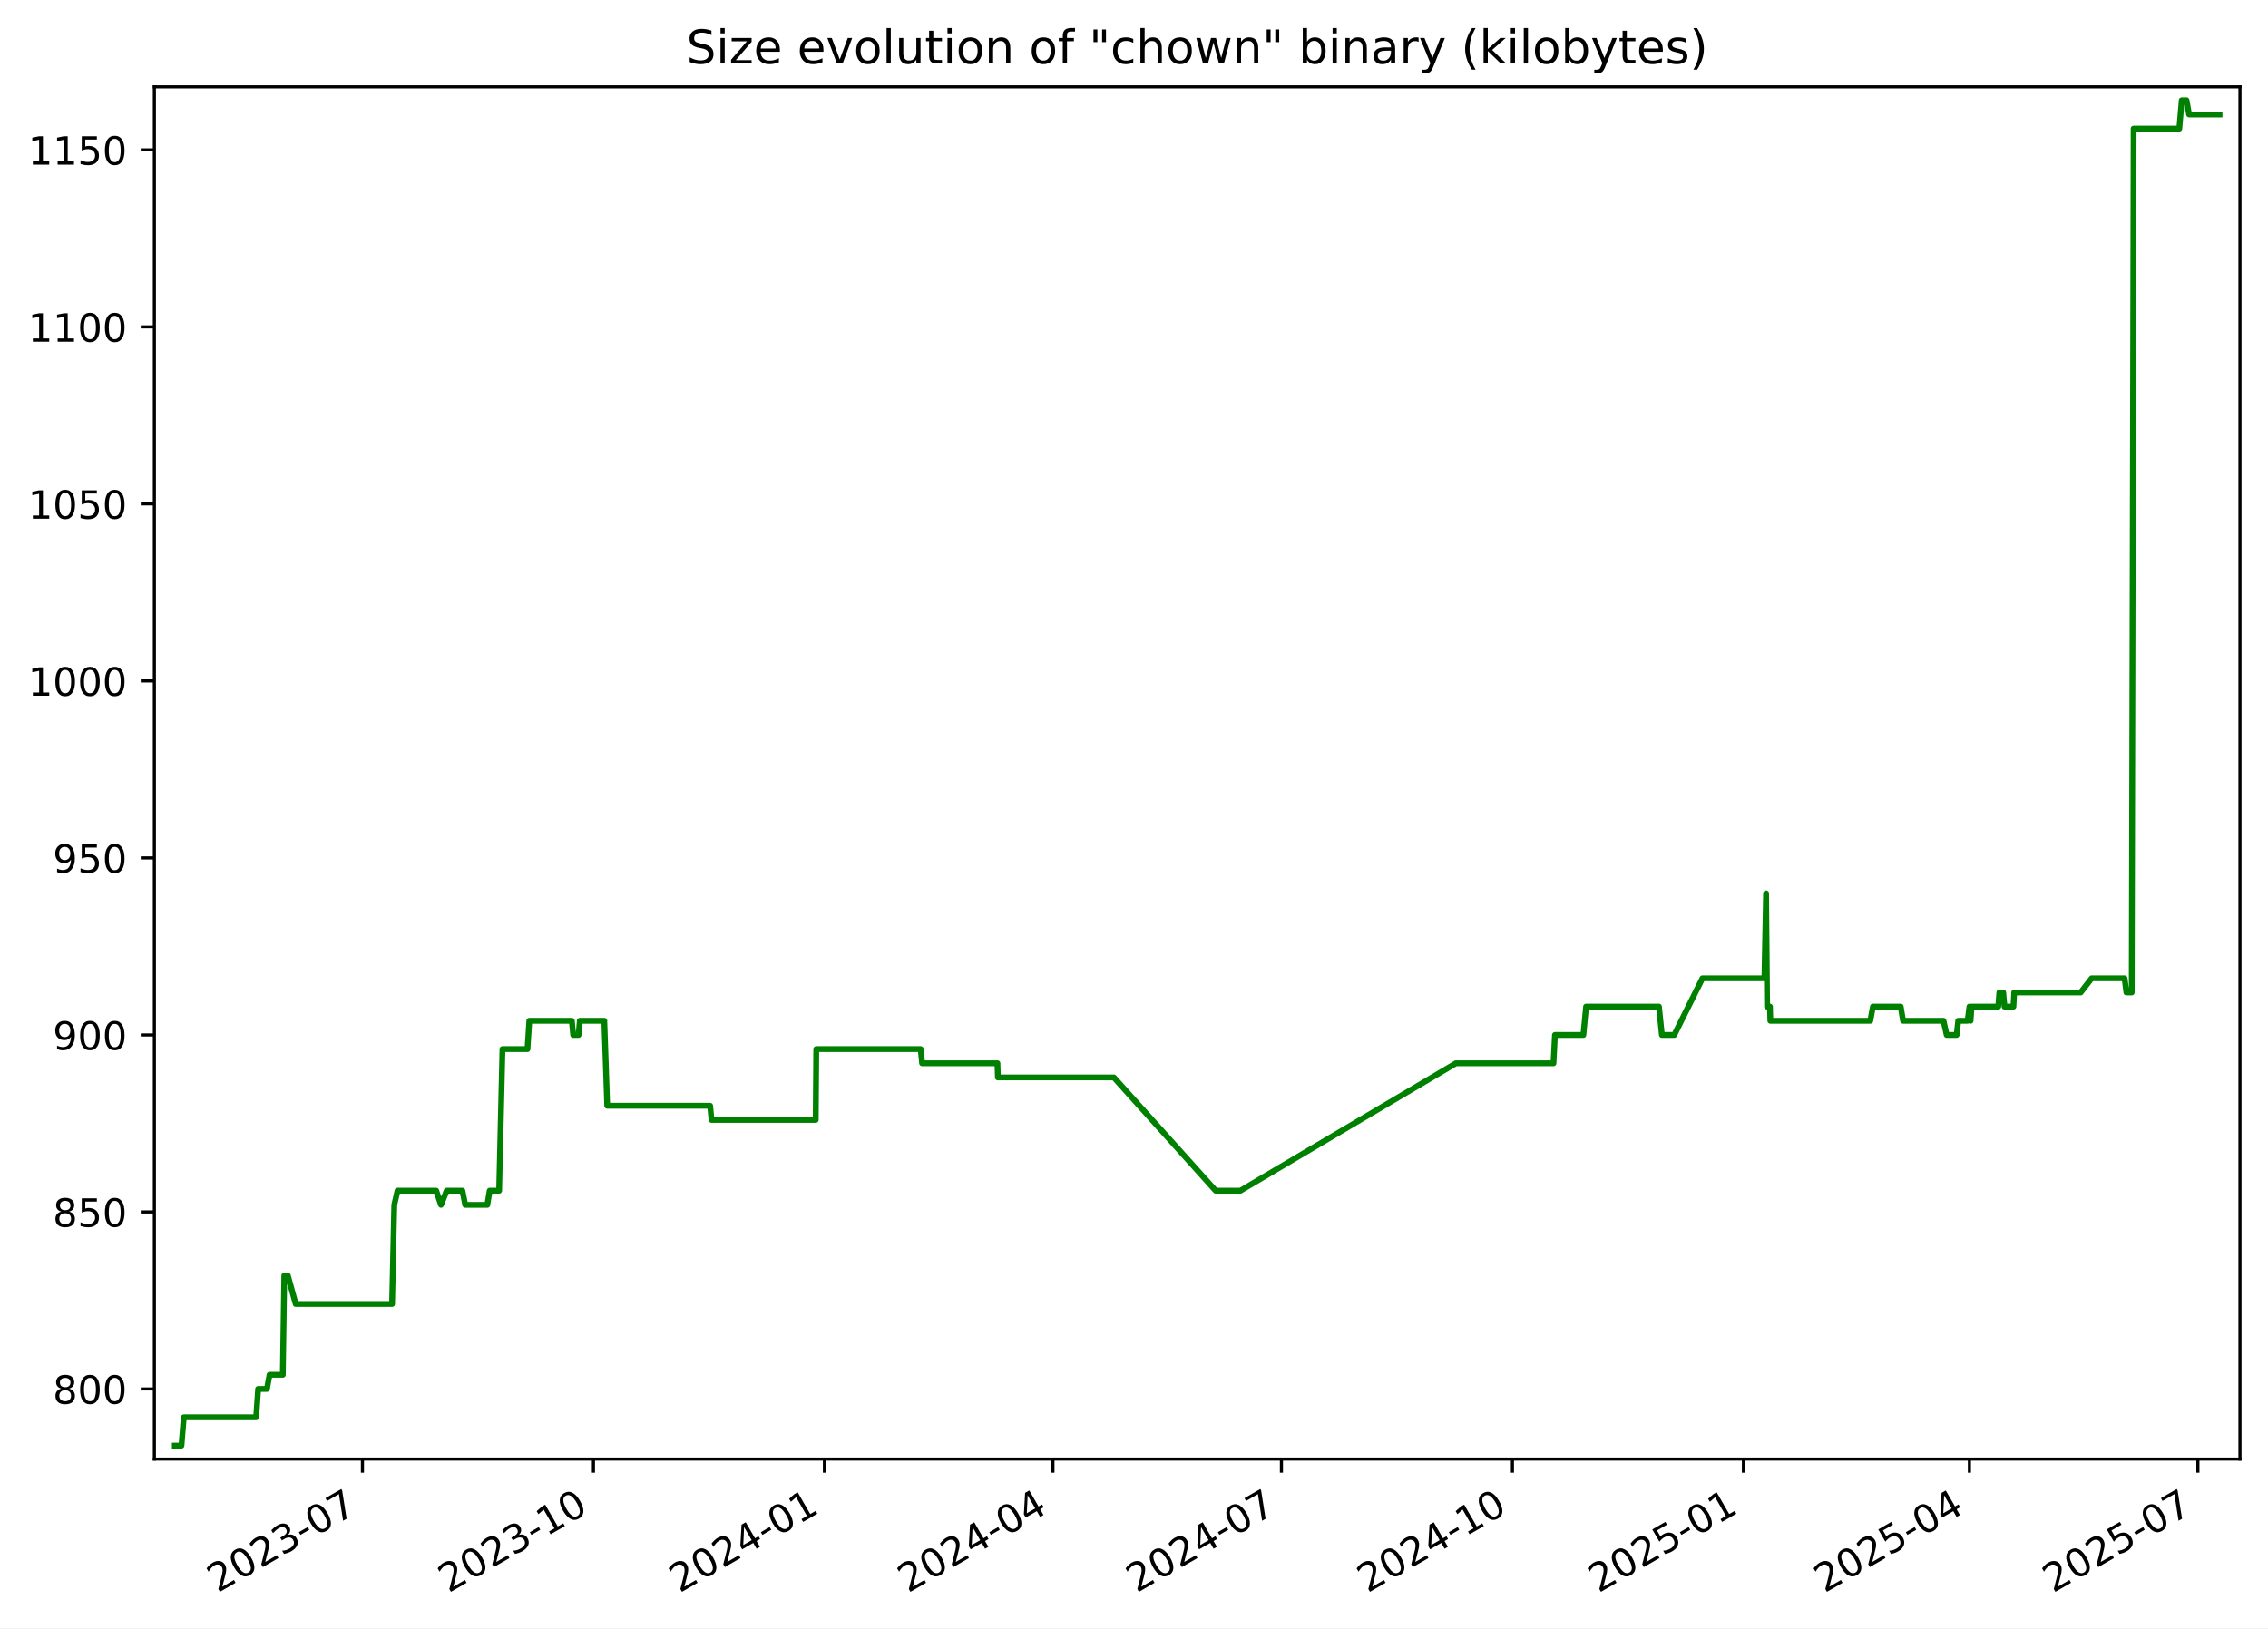
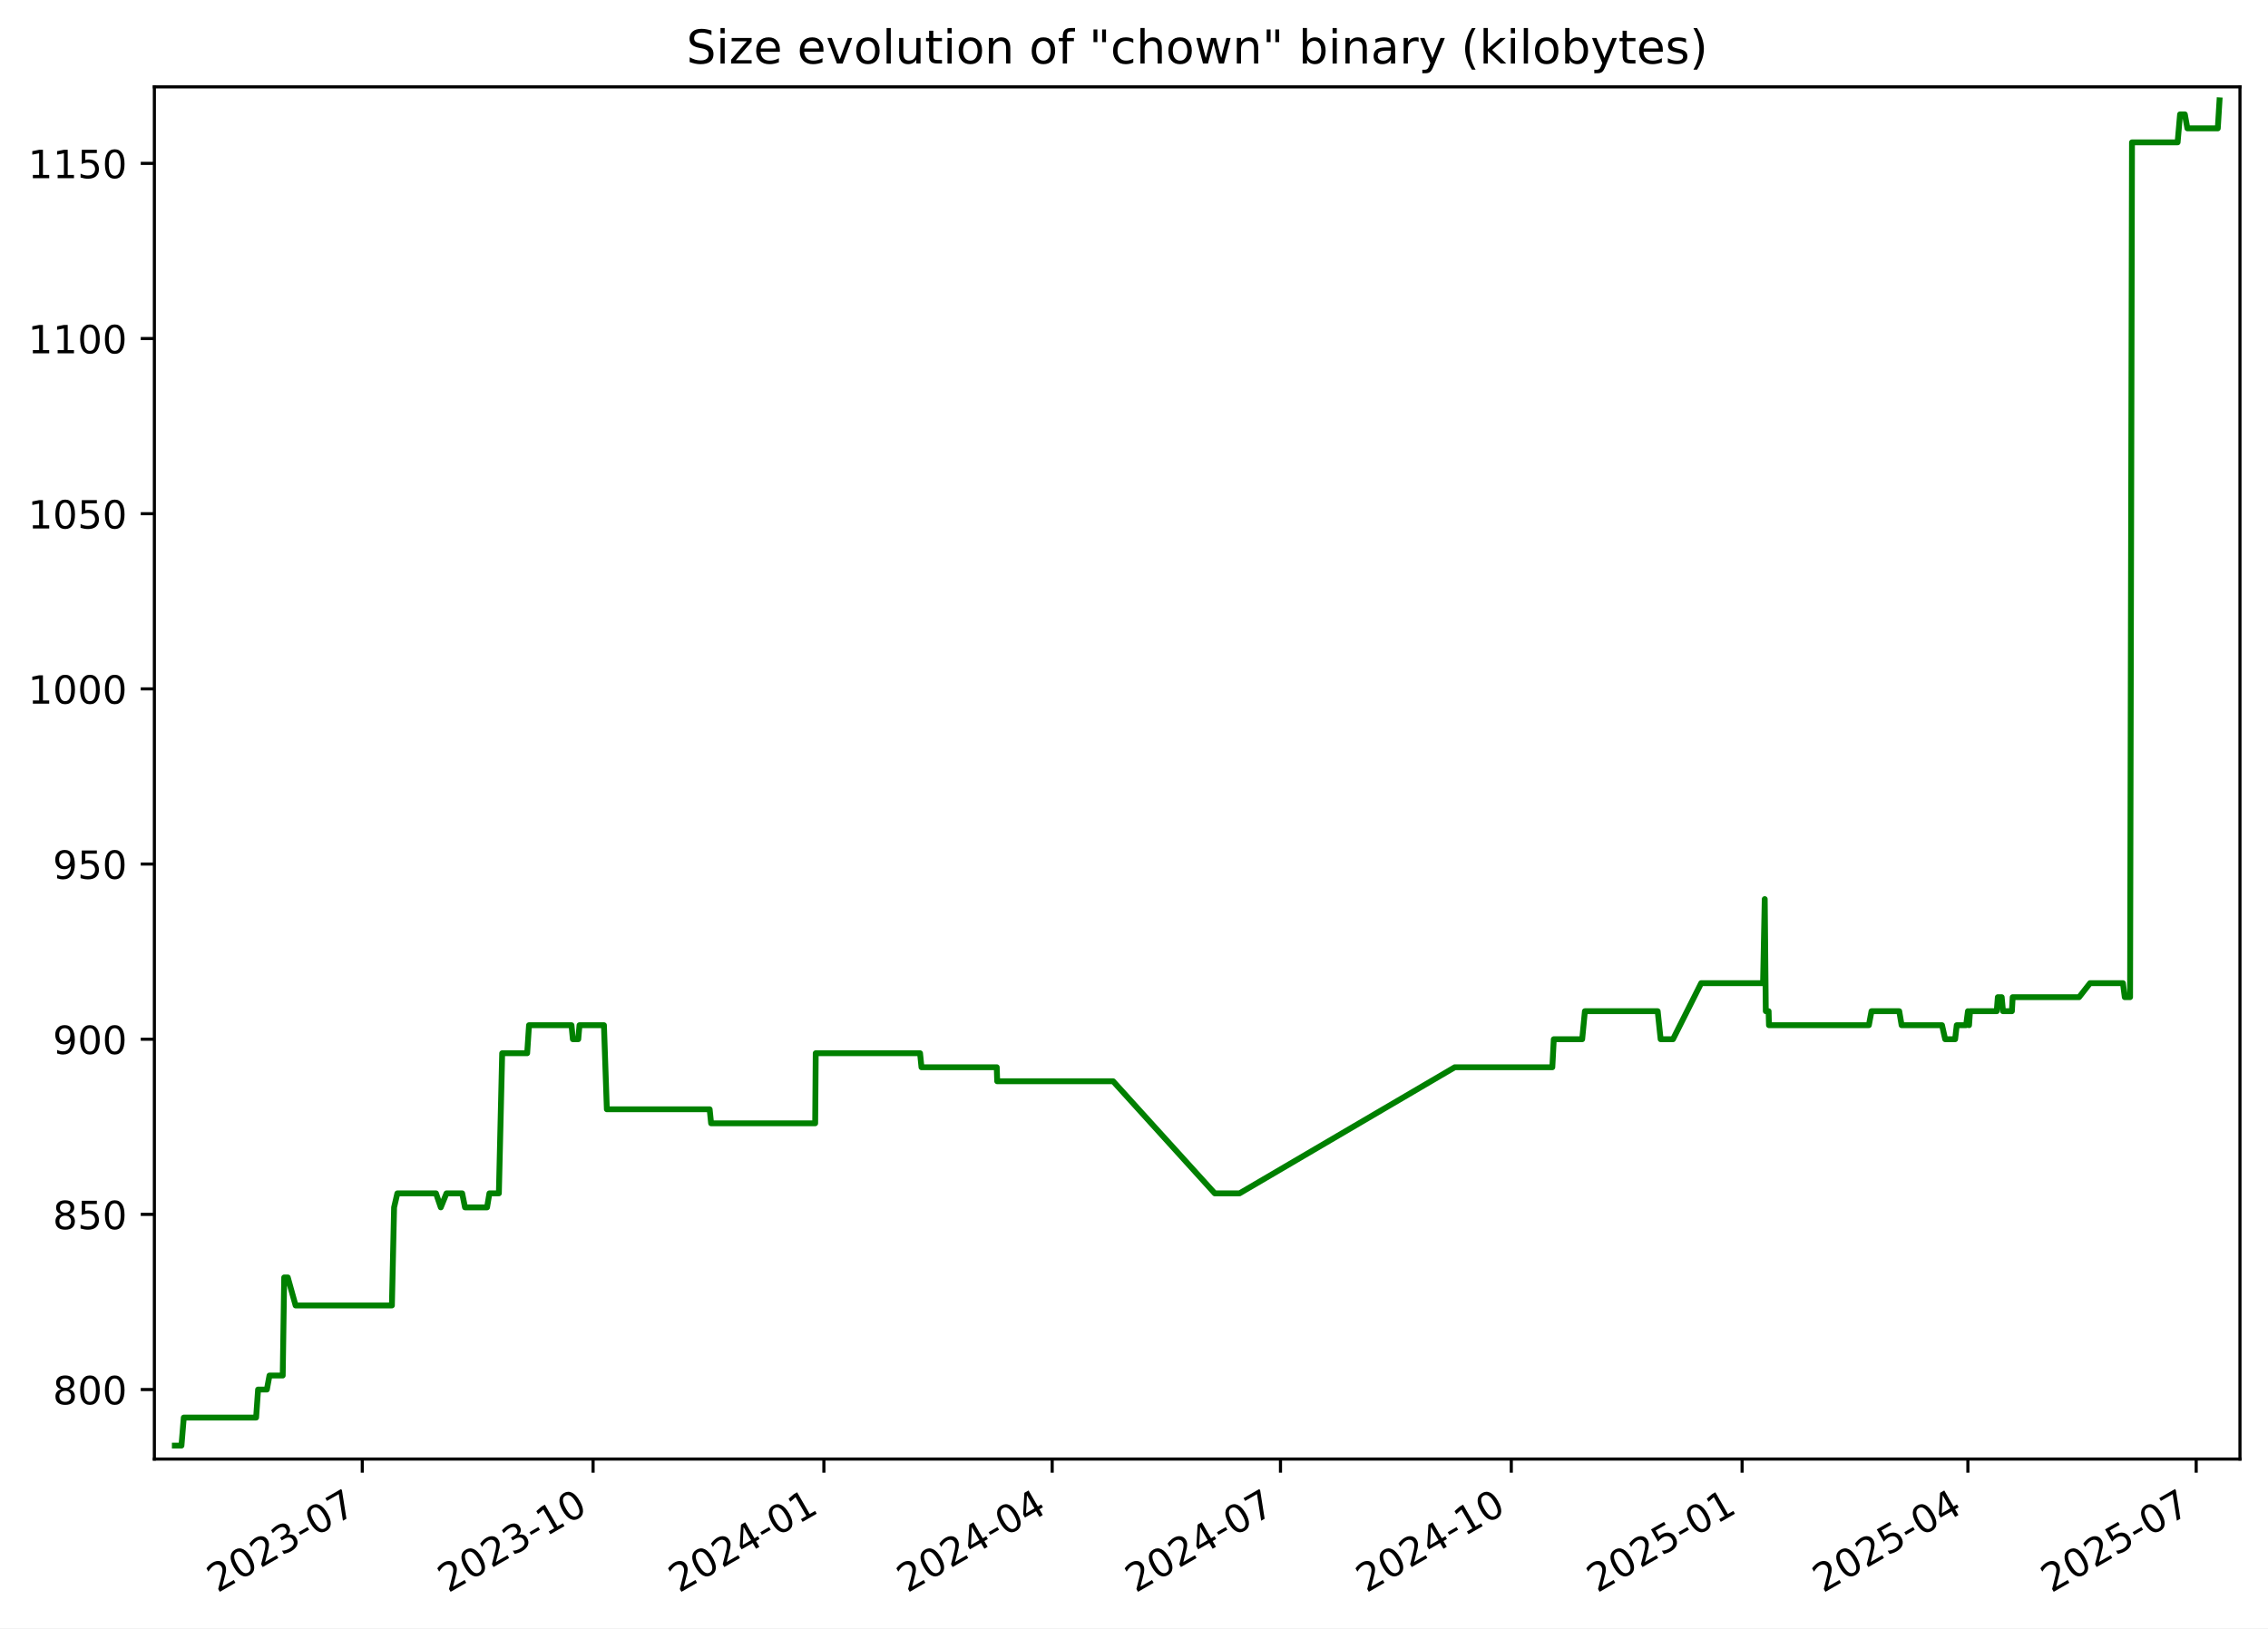
<svg xmlns="http://www.w3.org/2000/svg" xmlns:xlink="http://www.w3.org/1999/xlink" width="582.53pt" height="418.303pt" viewBox="0 0 582.53 418.303" version="1.1">
  <defs>
    <style type="text/css">*{stroke-linejoin: round; stroke-linecap: butt}</style>
  </defs>
  <g id="figure_1">
    <g id="patch_1">
      <path d="M -0 418.303  L 582.53 418.303  L 582.53 0  L -0 0  z " style="fill: #ffffff" />
    </g>
    <g id="axes_1">
      <g id="patch_2">
        <path d="M 39.65 374.83  L 575.33 374.83  L 575.33 22.318  L 39.65 22.318  z " style="fill: #ffffff" />
      </g>
      <g id="matplotlib.axis_1">
        <g id="xtick_1">
          <g id="line2d_1">
            <defs>
-               <path id="mbc06b4e074" d="M 0 0  L 0 3.5  " style="stroke: #000000; stroke-width: 0.8" />
+               <path id="m0605fd14b8" d="M 0 0  L 0 3.5  " style="stroke: #000000; stroke-width: 0.8" />
            </defs>
            <g>
-               <use xlink:href="#mbc06b4e074" x="93.09" y="374.83" style="stroke: #000000; stroke-width: 0.8" />
+               <use xlink:href="#m0605fd14b8" x="93.05" y="374.83" style="stroke: #000000; stroke-width: 0.8" />
            </g>
          </g>
          <g id="text_1">
-             <g transform="translate(55.86548 409.302) rotate(-30) scale(0.1 -0.1)">
+             <g transform="translate(55.82483 409.302) rotate(-30) scale(0.1 -0.1)">
              <defs>
                <path id="DejaVuSans-32" d="M 1228 531  L 3431 531  L 3431 0  L 469 0  L 469 531  Q 828 903 1448 1529  Q 2069 2156 2228 2338  Q 2531 2678 2651 2914  Q 2772 3150 2772 3378  Q 2772 3750 2511 3984  Q 2250 4219 1831 4219  Q 1534 4219 1204 4116  Q 875 4013 500 3803  L 500 4441  Q 881 4594 1212 4672  Q 1544 4750 1819 4750  Q 2544 4750 2975 4387  Q 3406 4025 3406 3419  Q 3406 3131 3298 2873  Q 3191 2616 2906 2266  Q 2828 2175 2409 1742  Q 1991 1309 1228 531  z " transform="scale(0.015625)" />
                <path id="DejaVuSans-30" d="M 2034 4250  Q 1547 4250 1301 3770  Q 1056 3291 1056 2328  Q 1056 1369 1301 889  Q 1547 409 2034 409  Q 2525 409 2770 889  Q 3016 1369 3016 2328  Q 3016 3291 2770 3770  Q 2525 4250 2034 4250  z M 2034 4750  Q 2819 4750 3233 4129  Q 3647 3509 3647 2328  Q 3647 1150 3233 529  Q 2819 -91 2034 -91  Q 1250 -91 836 529  Q 422 1150 422 2328  Q 422 3509 836 4129  Q 1250 4750 2034 4750  z " transform="scale(0.015625)" />
                <path id="DejaVuSans-33" d="M 2597 2516  Q 3050 2419 3304 2112  Q 3559 1806 3559 1356  Q 3559 666 3084 287  Q 2609 -91 1734 -91  Q 1441 -91 1130 -33  Q 819 25 488 141  L 488 750  Q 750 597 1062 519  Q 1375 441 1716 441  Q 2309 441 2620 675  Q 2931 909 2931 1356  Q 2931 1769 2642 2001  Q 2353 2234 1838 2234  L 1294 2234  L 1294 2753  L 1863 2753  Q 2328 2753 2575 2939  Q 2822 3125 2822 3475  Q 2822 3834 2567 4026  Q 2313 4219 1838 4219  Q 1578 4219 1281 4162  Q 984 4106 628 3988  L 628 4550  Q 988 4650 1302 4700  Q 1616 4750 1894 4750  Q 2613 4750 3031 4423  Q 3450 4097 3450 3541  Q 3450 3153 3228 2886  Q 3006 2619 2597 2516  z " transform="scale(0.015625)" />
                <path id="DejaVuSans-2d" d="M 313 2009  L 1997 2009  L 1997 1497  L 313 1497  L 313 2009  z " transform="scale(0.015625)" />
                <path id="DejaVuSans-37" d="M 525 4666  L 3525 4666  L 3525 4397  L 1831 0  L 1172 0  L 2766 4134  L 525 4134  L 525 4666  z " transform="scale(0.015625)" />
              </defs>
              <use xlink:href="#DejaVuSans-32" />
              <use xlink:href="#DejaVuSans-30" x="63.623" />
              <use xlink:href="#DejaVuSans-32" x="127.246" />
              <use xlink:href="#DejaVuSans-33" x="190.869" />
              <use xlink:href="#DejaVuSans-2d" x="254.492" />
              <use xlink:href="#DejaVuSans-30" x="290.576" />
              <use xlink:href="#DejaVuSans-37" x="354.199" />
            </g>
          </g>
        </g>
        <g id="xtick_2">
          <g id="line2d_2">
            <g>
-               <use xlink:href="#mbc06b4e074" x="152.423" y="374.83" style="stroke: #000000; stroke-width: 0.8" />
+               <use xlink:href="#m0605fd14b8" x="152.332" y="374.83" style="stroke: #000000; stroke-width: 0.8" />
            </g>
          </g>
          <g id="text_2">
-             <g transform="translate(115.1978 409.302) rotate(-30) scale(0.1 -0.1)">
+             <g transform="translate(115.1071 409.302) rotate(-30) scale(0.1 -0.1)">
              <defs>
                <path id="DejaVuSans-31" d="M 794 531  L 1825 531  L 1825 4091  L 703 3866  L 703 4441  L 1819 4666  L 2450 4666  L 2450 531  L 3481 531  L 3481 0  L 794 0  L 794 531  z " transform="scale(0.015625)" />
              </defs>
              <use xlink:href="#DejaVuSans-32" />
              <use xlink:href="#DejaVuSans-30" x="63.623" />
              <use xlink:href="#DejaVuSans-32" x="127.246" />
              <use xlink:href="#DejaVuSans-33" x="190.869" />
              <use xlink:href="#DejaVuSans-2d" x="254.492" />
              <use xlink:href="#DejaVuSans-31" x="290.576" />
              <use xlink:href="#DejaVuSans-30" x="354.199" />
            </g>
          </g>
        </g>
        <g id="xtick_3">
          <g id="line2d_3">
            <g>
-               <use xlink:href="#mbc06b4e074" x="211.755" y="374.83" style="stroke: #000000; stroke-width: 0.8" />
+               <use xlink:href="#m0605fd14b8" x="211.614" y="374.83" style="stroke: #000000; stroke-width: 0.8" />
            </g>
          </g>
          <g id="text_3">
-             <g transform="translate(174.5301 409.302) rotate(-30) scale(0.1 -0.1)">
+             <g transform="translate(174.3894 409.302) rotate(-30) scale(0.1 -0.1)">
              <defs>
                <path id="DejaVuSans-34" d="M 2419 4116  L 825 1625  L 2419 1625  L 2419 4116  z M 2253 4666  L 3047 4666  L 3047 1625  L 3713 1625  L 3713 1100  L 3047 1100  L 3047 0  L 2419 0  L 2419 1100  L 313 1100  L 313 1709  L 2253 4666  z " transform="scale(0.015625)" />
              </defs>
              <use xlink:href="#DejaVuSans-32" />
              <use xlink:href="#DejaVuSans-30" x="63.623" />
              <use xlink:href="#DejaVuSans-32" x="127.246" />
              <use xlink:href="#DejaVuSans-34" x="190.869" />
              <use xlink:href="#DejaVuSans-2d" x="254.492" />
              <use xlink:href="#DejaVuSans-30" x="290.576" />
              <use xlink:href="#DejaVuSans-31" x="354.199" />
            </g>
          </g>
        </g>
        <g id="xtick_4">
          <g id="line2d_4">
            <g>
-               <use xlink:href="#mbc06b4e074" x="270.442" y="374.83" style="stroke: #000000; stroke-width: 0.8" />
+               <use xlink:href="#m0605fd14b8" x="270.252" y="374.83" style="stroke: #000000; stroke-width: 0.8" />
            </g>
          </g>
          <g id="text_4">
-             <g transform="translate(233.2175 409.302) rotate(-30) scale(0.1 -0.1)">
+             <g transform="translate(233.0273 409.302) rotate(-30) scale(0.1 -0.1)">
              <use xlink:href="#DejaVuSans-32" />
              <use xlink:href="#DejaVuSans-30" x="63.623" />
              <use xlink:href="#DejaVuSans-32" x="127.246" />
              <use xlink:href="#DejaVuSans-34" x="190.869" />
              <use xlink:href="#DejaVuSans-2d" x="254.492" />
              <use xlink:href="#DejaVuSans-30" x="290.576" />
              <use xlink:href="#DejaVuSans-34" x="354.199" />
            </g>
          </g>
        </g>
        <g id="xtick_5">
          <g id="line2d_5">
            <g>
-               <use xlink:href="#mbc06b4e074" x="329.13" y="374.83" style="stroke: #000000; stroke-width: 0.8" />
+               <use xlink:href="#m0605fd14b8" x="328.89" y="374.83" style="stroke: #000000; stroke-width: 0.8" />
            </g>
          </g>
          <g id="text_5">
-             <g transform="translate(291.9049 409.302) rotate(-30) scale(0.1 -0.1)">
+             <g transform="translate(291.6652 409.302) rotate(-30) scale(0.1 -0.1)">
              <use xlink:href="#DejaVuSans-32" />
              <use xlink:href="#DejaVuSans-30" x="63.623" />
              <use xlink:href="#DejaVuSans-32" x="127.246" />
              <use xlink:href="#DejaVuSans-34" x="190.869" />
              <use xlink:href="#DejaVuSans-2d" x="254.492" />
              <use xlink:href="#DejaVuSans-30" x="290.576" />
              <use xlink:href="#DejaVuSans-37" x="354.199" />
            </g>
          </g>
        </g>
        <g id="xtick_6">
          <g id="line2d_6">
            <g>
-               <use xlink:href="#mbc06b4e074" x="388.462" y="374.83" style="stroke: #000000; stroke-width: 0.8" />
+               <use xlink:href="#m0605fd14b8" x="388.172" y="374.83" style="stroke: #000000; stroke-width: 0.8" />
            </g>
          </g>
          <g id="text_6">
-             <g transform="translate(351.2372 409.302) rotate(-30) scale(0.1 -0.1)">
+             <g transform="translate(350.9475 409.302) rotate(-30) scale(0.1 -0.1)">
              <use xlink:href="#DejaVuSans-32" />
              <use xlink:href="#DejaVuSans-30" x="63.623" />
              <use xlink:href="#DejaVuSans-32" x="127.246" />
              <use xlink:href="#DejaVuSans-34" x="190.869" />
              <use xlink:href="#DejaVuSans-2d" x="254.492" />
              <use xlink:href="#DejaVuSans-31" x="290.576" />
              <use xlink:href="#DejaVuSans-30" x="354.199" />
            </g>
          </g>
        </g>
        <g id="xtick_7">
          <g id="line2d_7">
            <g>
-               <use xlink:href="#mbc06b4e074" x="447.794" y="374.83" style="stroke: #000000; stroke-width: 0.8" />
+               <use xlink:href="#m0605fd14b8" x="447.455" y="374.83" style="stroke: #000000; stroke-width: 0.8" />
            </g>
          </g>
          <g id="text_7">
-             <g transform="translate(410.5696 409.302) rotate(-30) scale(0.1 -0.1)">
+             <g transform="translate(410.2297 409.302) rotate(-30) scale(0.1 -0.1)">
              <defs>
                <path id="DejaVuSans-35" d="M 691 4666  L 3169 4666  L 3169 4134  L 1269 4134  L 1269 2991  Q 1406 3038 1543 3061  Q 1681 3084 1819 3084  Q 2600 3084 3056 2656  Q 3513 2228 3513 1497  Q 3513 744 3044 326  Q 2575 -91 1722 -91  Q 1428 -91 1123 -41  Q 819 9 494 109  L 494 744  Q 775 591 1075 516  Q 1375 441 1709 441  Q 2250 441 2565 725  Q 2881 1009 2881 1497  Q 2881 1984 2565 2268  Q 2250 2553 1709 2553  Q 1456 2553 1204 2497  Q 953 2441 691 2322  L 691 4666  z " transform="scale(0.015625)" />
              </defs>
              <use xlink:href="#DejaVuSans-32" />
              <use xlink:href="#DejaVuSans-30" x="63.623" />
              <use xlink:href="#DejaVuSans-32" x="127.246" />
              <use xlink:href="#DejaVuSans-35" x="190.869" />
              <use xlink:href="#DejaVuSans-2d" x="254.492" />
              <use xlink:href="#DejaVuSans-30" x="290.576" />
              <use xlink:href="#DejaVuSans-31" x="354.199" />
            </g>
          </g>
        </g>
        <g id="xtick_8">
          <g id="line2d_8">
            <g>
-               <use xlink:href="#mbc06b4e074" x="505.837" y="374.83" style="stroke: #000000; stroke-width: 0.8" />
+               <use xlink:href="#m0605fd14b8" x="505.448" y="374.83" style="stroke: #000000; stroke-width: 0.8" />
            </g>
          </g>
          <g id="text_8">
-             <g transform="translate(468.612 409.302) rotate(-30) scale(0.1 -0.1)">
+             <g transform="translate(468.2233 409.302) rotate(-30) scale(0.1 -0.1)">
              <use xlink:href="#DejaVuSans-32" />
              <use xlink:href="#DejaVuSans-30" x="63.623" />
              <use xlink:href="#DejaVuSans-32" x="127.246" />
              <use xlink:href="#DejaVuSans-35" x="190.869" />
              <use xlink:href="#DejaVuSans-2d" x="254.492" />
              <use xlink:href="#DejaVuSans-30" x="290.576" />
              <use xlink:href="#DejaVuSans-34" x="354.199" />
            </g>
          </g>
        </g>
        <g id="xtick_9">
          <g id="line2d_9">
            <g>
-               <use xlink:href="#mbc06b4e074" x="564.524" y="374.83" style="stroke: #000000; stroke-width: 0.8" />
+               <use xlink:href="#m0605fd14b8" x="564.086" y="374.83" style="stroke: #000000; stroke-width: 0.8" />
            </g>
          </g>
          <g id="text_9">
-             <g transform="translate(527.2994 409.302) rotate(-30) scale(0.1 -0.1)">
+             <g transform="translate(526.8612 409.302) rotate(-30) scale(0.1 -0.1)">
              <use xlink:href="#DejaVuSans-32" />
              <use xlink:href="#DejaVuSans-30" x="63.623" />
              <use xlink:href="#DejaVuSans-32" x="127.246" />
              <use xlink:href="#DejaVuSans-35" x="190.869" />
              <use xlink:href="#DejaVuSans-2d" x="254.492" />
              <use xlink:href="#DejaVuSans-30" x="290.576" />
              <use xlink:href="#DejaVuSans-37" x="354.199" />
            </g>
          </g>
        </g>
      </g>
      <g id="matplotlib.axis_2">
        <g id="ytick_1">
          <g id="line2d_10">
            <defs>
-               <path id="m61ec0a1785" d="M 0 0  L -3.5 0  " style="stroke: #000000; stroke-width: 0.8" />
+               <path id="mc5e5418022" d="M 0 0  L -3.5 0  " style="stroke: #000000; stroke-width: 0.8" />
            </defs>
            <g>
-               <use xlink:href="#m61ec0a1785" x="39.65" y="356.823" style="stroke: #000000; stroke-width: 0.8" />
+               <use xlink:href="#mc5e5418022" x="39.65" y="356.974" style="stroke: #000000; stroke-width: 0.8" />
            </g>
          </g>
          <g id="text_10">
-             <g transform="translate(13.5625 360.6218) scale(0.1 -0.1)">
+             <g transform="translate(13.5625 360.7733) scale(0.1 -0.1)">
              <defs>
                <path id="DejaVuSans-38" d="M 2034 2216  Q 1584 2216 1326 1975  Q 1069 1734 1069 1313  Q 1069 891 1326 650  Q 1584 409 2034 409  Q 2484 409 2743 651  Q 3003 894 3003 1313  Q 3003 1734 2745 1975  Q 2488 2216 2034 2216  z M 1403 2484  Q 997 2584 770 2862  Q 544 3141 544 3541  Q 544 4100 942 4425  Q 1341 4750 2034 4750  Q 2731 4750 3128 4425  Q 3525 4100 3525 3541  Q 3525 3141 3298 2862  Q 3072 2584 2669 2484  Q 3125 2378 3379 2068  Q 3634 1759 3634 1313  Q 3634 634 3220 271  Q 2806 -91 2034 -91  Q 1263 -91 848 271  Q 434 634 434 1313  Q 434 1759 690 2068  Q 947 2378 1403 2484  z M 1172 3481  Q 1172 3119 1398 2916  Q 1625 2713 2034 2713  Q 2441 2713 2670 2916  Q 2900 3119 2900 3481  Q 2900 3844 2670 4047  Q 2441 4250 2034 4250  Q 1625 4250 1398 4047  Q 1172 3844 1172 3481  z " transform="scale(0.015625)" />
              </defs>
              <use xlink:href="#DejaVuSans-38" />
              <use xlink:href="#DejaVuSans-30" x="63.623" />
              <use xlink:href="#DejaVuSans-30" x="127.246" />
            </g>
          </g>
        </g>
        <g id="ytick_2">
          <g id="line2d_11">
            <g>
-               <use xlink:href="#m61ec0a1785" x="39.65" y="311.349" style="stroke: #000000; stroke-width: 0.8" />
+               <use xlink:href="#mc5e5418022" x="39.65" y="311.974" style="stroke: #000000; stroke-width: 0.8" />
            </g>
          </g>
          <g id="text_11">
-             <g transform="translate(13.5625 315.1481) scale(0.1 -0.1)">
+             <g transform="translate(13.5625 315.7733) scale(0.1 -0.1)">
              <use xlink:href="#DejaVuSans-38" />
              <use xlink:href="#DejaVuSans-35" x="63.623" />
              <use xlink:href="#DejaVuSans-30" x="127.246" />
            </g>
          </g>
        </g>
        <g id="ytick_3">
          <g id="line2d_12">
            <g>
-               <use xlink:href="#m61ec0a1785" x="39.65" y="265.875" style="stroke: #000000; stroke-width: 0.8" />
+               <use xlink:href="#mc5e5418022" x="39.65" y="266.974" style="stroke: #000000; stroke-width: 0.8" />
            </g>
          </g>
          <g id="text_12">
-             <g transform="translate(13.5625 269.6744) scale(0.1 -0.1)">
+             <g transform="translate(13.5625 270.7733) scale(0.1 -0.1)">
              <defs>
                <path id="DejaVuSans-39" d="M 703 97  L 703 672  Q 941 559 1184 500  Q 1428 441 1663 441  Q 2288 441 2617 861  Q 2947 1281 2994 2138  Q 2813 1869 2534 1725  Q 2256 1581 1919 1581  Q 1219 1581 811 2004  Q 403 2428 403 3163  Q 403 3881 828 4315  Q 1253 4750 1959 4750  Q 2769 4750 3195 4129  Q 3622 3509 3622 2328  Q 3622 1225 3098 567  Q 2575 -91 1691 -91  Q 1453 -91 1209 -44  Q 966 3 703 97  z M 1959 2075  Q 2384 2075 2632 2365  Q 2881 2656 2881 3163  Q 2881 3666 2632 3958  Q 2384 4250 1959 4250  Q 1534 4250 1286 3958  Q 1038 3666 1038 3163  Q 1038 2656 1286 2365  Q 1534 2075 1959 2075  z " transform="scale(0.015625)" />
              </defs>
              <use xlink:href="#DejaVuSans-39" />
              <use xlink:href="#DejaVuSans-30" x="63.623" />
              <use xlink:href="#DejaVuSans-30" x="127.246" />
            </g>
          </g>
        </g>
        <g id="ytick_4">
          <g id="line2d_13">
            <g>
-               <use xlink:href="#m61ec0a1785" x="39.65" y="220.401" style="stroke: #000000; stroke-width: 0.8" />
+               <use xlink:href="#mc5e5418022" x="39.65" y="221.974" style="stroke: #000000; stroke-width: 0.8" />
            </g>
          </g>
          <g id="text_13">
-             <g transform="translate(13.5625 224.2007) scale(0.1 -0.1)">
+             <g transform="translate(13.5625 225.7733) scale(0.1 -0.1)">
              <use xlink:href="#DejaVuSans-39" />
              <use xlink:href="#DejaVuSans-35" x="63.623" />
              <use xlink:href="#DejaVuSans-30" x="127.246" />
            </g>
          </g>
        </g>
        <g id="ytick_5">
          <g id="line2d_14">
            <g>
-               <use xlink:href="#m61ec0a1785" x="39.65" y="174.928" style="stroke: #000000; stroke-width: 0.8" />
+               <use xlink:href="#mc5e5418022" x="39.65" y="176.974" style="stroke: #000000; stroke-width: 0.8" />
            </g>
          </g>
          <g id="text_14">
-             <g transform="translate(7.2 178.727) scale(0.1 -0.1)">
+             <g transform="translate(7.2 180.7733) scale(0.1 -0.1)">
              <use xlink:href="#DejaVuSans-31" />
              <use xlink:href="#DejaVuSans-30" x="63.623" />
              <use xlink:href="#DejaVuSans-30" x="127.246" />
              <use xlink:href="#DejaVuSans-30" x="190.869" />
            </g>
          </g>
        </g>
        <g id="ytick_6">
          <g id="line2d_15">
            <g>
-               <use xlink:href="#m61ec0a1785" x="39.65" y="129.454" style="stroke: #000000; stroke-width: 0.8" />
+               <use xlink:href="#mc5e5418022" x="39.65" y="131.974" style="stroke: #000000; stroke-width: 0.8" />
            </g>
          </g>
          <g id="text_15">
-             <g transform="translate(7.2 133.2533) scale(0.1 -0.1)">
+             <g transform="translate(7.2 135.7733) scale(0.1 -0.1)">
              <use xlink:href="#DejaVuSans-31" />
              <use xlink:href="#DejaVuSans-30" x="63.623" />
              <use xlink:href="#DejaVuSans-35" x="127.246" />
              <use xlink:href="#DejaVuSans-30" x="190.869" />
            </g>
          </g>
        </g>
        <g id="ytick_7">
          <g id="line2d_16">
            <g>
-               <use xlink:href="#m61ec0a1785" x="39.65" y="83.98" style="stroke: #000000; stroke-width: 0.8" />
+               <use xlink:href="#mc5e5418022" x="39.65" y="86.974" style="stroke: #000000; stroke-width: 0.8" />
            </g>
          </g>
          <g id="text_16">
-             <g transform="translate(7.2 87.77966) scale(0.1 -0.1)">
+             <g transform="translate(7.2 90.77334) scale(0.1 -0.1)">
              <use xlink:href="#DejaVuSans-31" />
              <use xlink:href="#DejaVuSans-31" x="63.623" />
              <use xlink:href="#DejaVuSans-30" x="127.246" />
              <use xlink:href="#DejaVuSans-30" x="190.869" />
            </g>
          </g>
        </g>
        <g id="ytick_8">
          <g id="line2d_17">
            <g>
-               <use xlink:href="#m61ec0a1785" x="39.65" y="38.507" style="stroke: #000000; stroke-width: 0.8" />
+               <use xlink:href="#mc5e5418022" x="39.65" y="41.974" style="stroke: #000000; stroke-width: 0.8" />
            </g>
          </g>
          <g id="text_17">
-             <g transform="translate(7.2 42.30597) scale(0.1 -0.1)">
+             <g transform="translate(7.2 45.77334) scale(0.1 -0.1)">
              <use xlink:href="#DejaVuSans-31" />
              <use xlink:href="#DejaVuSans-31" x="63.623" />
              <use xlink:href="#DejaVuSans-35" x="127.246" />
              <use xlink:href="#DejaVuSans-30" x="190.869" />
            </g>
          </g>
        </g>
      </g>
      <g id="line2d_18">
-         <path d="M 44.902 371.374  L 46.609 371.374  L 47.206 364.098  L 65.799 364.098  L 66.306 356.823  L 68.564 356.823  L 69.235 353.185  L 72.642 353.185  L 73.019 327.719  L 73.941 327.719  L 75.951 334.995  L 100.707 334.995  L 101.268 309.53  L 102.107 305.892  L 112.038 305.892  L 113.274 309.53  L 114.736 305.892  L 118.77 305.892  L 119.499 309.53  L 125.168 309.53  L 125.773 305.892  L 128.205 305.892  L 129.054 269.513  L 135.481 269.513  L 135.955 262.237  L 146.872 262.237  L 147.224 265.875  L 148.61 265.875  L 148.929 262.237  L 155.215 262.237  L 155.963 284.065  L 182.391 284.065  L 182.76 287.703  L 209.517 287.703  L 209.656 269.513  L 236.478 269.513  L 236.84 273.151  L 256.191 273.151  L 256.306 276.789  L 286.102 276.789  L 312.24 305.892  L 318.6 305.892  L 373.942 273.151  L 399.01 273.151  L 399.386 265.875  L 406.686 265.875  L 407.384 258.599  L 426.094 258.599  L 426.851 265.875  L 430.026 265.875  L 437.27 251.324  L 453.183 251.324  L 453.613 229.496  L 453.884 258.599  L 454.61 258.599  L 454.702 262.237  L 480.381 262.237  L 481.058 258.599  L 488.19 258.599  L 488.797 262.237  L 499.183 262.237  L 499.999 265.875  L 502.557 265.875  L 502.97 262.237  L 505.383 262.237  L 505.848 258.599  L 506.134 262.237  L 506.383 258.599  L 513.252 258.599  L 513.531 254.961  L 514.528 254.961  L 514.856 258.599  L 517.15 258.599  L 517.346 254.961  L 534.421 254.961  L 537.239 251.324  L 545.696 251.324  L 546.162 254.961  L 547.531 254.961  L 548.021 33.05  L 559.75 33.05  L 560.378 25.774  L 561.604 25.774  L 562.263 29.412  L 570.078 29.412  L 570.078 29.412  " clip-path="url(#p8032805477)" style="fill: none; stroke: #008000; stroke-width: 1.5; stroke-linecap: square" />
+         <path d="M 44.902 371.374  L 46.608 371.374  L 47.204 364.174  L 65.782 364.174  L 66.287 356.974  L 68.544 356.974  L 69.215 353.374  L 72.618 353.374  L 72.996 328.174  L 73.916 328.174  L 75.925 335.374  L 100.659 335.374  L 101.221 310.174  L 102.059 306.574  L 111.981 306.574  L 113.216 310.174  L 114.677 306.574  L 118.708 306.574  L 119.436 310.174  L 125.101 310.174  L 125.704 306.574  L 128.135 306.574  L 128.983 270.574  L 135.404 270.574  L 135.878 263.374  L 146.786 263.374  L 147.137 266.974  L 148.523 266.974  L 148.842 263.374  L 155.122 263.374  L 155.869 284.974  L 182.275 284.974  L 182.644 288.574  L 209.378 288.574  L 209.517 270.574  L 236.316 270.574  L 236.678 274.174  L 256.013 274.174  L 256.127 277.774  L 285.898 277.774  L 312.015 306.574  L 318.369 306.574  L 373.664 274.174  L 398.712 274.174  L 399.087 266.974  L 406.381 266.974  L 407.078 259.774  L 425.773 259.774  L 426.529 266.974  L 429.702 266.974  L 436.939 252.574  L 452.839 252.574  L 453.268 230.974  L 453.539 259.774  L 454.265 259.774  L 454.356 263.374  L 480.014 263.374  L 480.69 259.774  L 487.816 259.774  L 488.423 263.374  L 498.8 263.374  L 499.615 266.974  L 502.17 266.974  L 502.584 263.374  L 504.995 263.374  L 505.459 259.774  L 505.745 263.374  L 505.994 259.774  L 512.857 259.774  L 513.136 256.174  L 514.132 256.174  L 514.46 259.774  L 516.751 259.774  L 516.948 256.174  L 534.009 256.174  L 536.824 252.574  L 545.273 252.574  L 545.739 256.174  L 547.107 256.174  L 547.596 36.574  L 559.316 36.574  L 559.944 29.374  L 561.168 29.374  L 561.826 32.974  L 569.635 32.974  L 570.078 25.774  L 570.078 25.774  " clip-path="url(#pa0a3893059)" style="fill: none; stroke: #008000; stroke-width: 1.5; stroke-linecap: square" />
      </g>
      <g id="patch_3">
        <path d="M 39.65 374.83  L 39.65 22.318  " style="fill: none; stroke: #000000; stroke-width: 0.8; stroke-linejoin: miter; stroke-linecap: square" />
      </g>
      <g id="patch_4">
        <path d="M 575.33 374.83  L 575.33 22.318  " style="fill: none; stroke: #000000; stroke-width: 0.8; stroke-linejoin: miter; stroke-linecap: square" />
      </g>
      <g id="patch_5">
        <path d="M 39.65 374.83  L 575.33 374.83  " style="fill: none; stroke: #000000; stroke-width: 0.8; stroke-linejoin: miter; stroke-linecap: square" />
      </g>
      <g id="patch_6">
        <path d="M 39.65 22.318  L 575.33 22.318  " style="fill: none; stroke: #000000; stroke-width: 0.8; stroke-linejoin: miter; stroke-linecap: square" />
      </g>
      <g id="text_18">
        <g transform="translate(176.3122 16.31812) scale(0.12 -0.12)">
          <defs>
            <path id="DejaVuSans-53" d="M 3425 4513  L 3425 3897  Q 3066 4069 2747 4153  Q 2428 4238 2131 4238  Q 1616 4238 1336 4038  Q 1056 3838 1056 3469  Q 1056 3159 1242 3001  Q 1428 2844 1947 2747  L 2328 2669  Q 3034 2534 3370 2195  Q 3706 1856 3706 1288  Q 3706 609 3251 259  Q 2797 -91 1919 -91  Q 1588 -91 1214 -16  Q 841 59 441 206  L 441 856  Q 825 641 1194 531  Q 1563 422 1919 422  Q 2459 422 2753 634  Q 3047 847 3047 1241  Q 3047 1584 2836 1778  Q 2625 1972 2144 2069  L 1759 2144  Q 1053 2284 737 2584  Q 422 2884 422 3419  Q 422 4038 858 4394  Q 1294 4750 2059 4750  Q 2388 4750 2728 4690  Q 3069 4631 3425 4513  z " transform="scale(0.015625)" />
            <path id="DejaVuSans-69" d="M 603 3500  L 1178 3500  L 1178 0  L 603 0  L 603 3500  z M 603 4863  L 1178 4863  L 1178 4134  L 603 4134  L 603 4863  z " transform="scale(0.015625)" />
            <path id="DejaVuSans-7a" d="M 353 3500  L 3084 3500  L 3084 2975  L 922 459  L 3084 459  L 3084 0  L 275 0  L 275 525  L 2438 3041  L 353 3041  L 353 3500  z " transform="scale(0.015625)" />
            <path id="DejaVuSans-65" d="M 3597 1894  L 3597 1613  L 953 1613  Q 991 1019 1311 708  Q 1631 397 2203 397  Q 2534 397 2845 478  Q 3156 559 3463 722  L 3463 178  Q 3153 47 2828 -22  Q 2503 -91 2169 -91  Q 1331 -91 842 396  Q 353 884 353 1716  Q 353 2575 817 3079  Q 1281 3584 2069 3584  Q 2775 3584 3186 3129  Q 3597 2675 3597 1894  z M 3022 2063  Q 3016 2534 2758 2815  Q 2500 3097 2075 3097  Q 1594 3097 1305 2825  Q 1016 2553 972 2059  L 3022 2063  z " transform="scale(0.015625)" />
            <path id="DejaVuSans-20" transform="scale(0.015625)" />
            <path id="DejaVuSans-76" d="M 191 3500  L 800 3500  L 1894 563  L 2988 3500  L 3597 3500  L 2284 0  L 1503 0  L 191 3500  z " transform="scale(0.015625)" />
            <path id="DejaVuSans-6f" d="M 1959 3097  Q 1497 3097 1228 2736  Q 959 2375 959 1747  Q 959 1119 1226 758  Q 1494 397 1959 397  Q 2419 397 2687 759  Q 2956 1122 2956 1747  Q 2956 2369 2687 2733  Q 2419 3097 1959 3097  z M 1959 3584  Q 2709 3584 3137 3096  Q 3566 2609 3566 1747  Q 3566 888 3137 398  Q 2709 -91 1959 -91  Q 1206 -91 779 398  Q 353 888 353 1747  Q 353 2609 779 3096  Q 1206 3584 1959 3584  z " transform="scale(0.015625)" />
            <path id="DejaVuSans-6c" d="M 603 4863  L 1178 4863  L 1178 0  L 603 0  L 603 4863  z " transform="scale(0.015625)" />
            <path id="DejaVuSans-75" d="M 544 1381  L 544 3500  L 1119 3500  L 1119 1403  Q 1119 906 1312 657  Q 1506 409 1894 409  Q 2359 409 2629 706  Q 2900 1003 2900 1516  L 2900 3500  L 3475 3500  L 3475 0  L 2900 0  L 2900 538  Q 2691 219 2414 64  Q 2138 -91 1772 -91  Q 1169 -91 856 284  Q 544 659 544 1381  z M 1991 3584  L 1991 3584  z " transform="scale(0.015625)" />
            <path id="DejaVuSans-74" d="M 1172 4494  L 1172 3500  L 2356 3500  L 2356 3053  L 1172 3053  L 1172 1153  Q 1172 725 1289 603  Q 1406 481 1766 481  L 2356 481  L 2356 0  L 1766 0  Q 1100 0 847 248  Q 594 497 594 1153  L 594 3053  L 172 3053  L 172 3500  L 594 3500  L 594 4494  L 1172 4494  z " transform="scale(0.015625)" />
            <path id="DejaVuSans-6e" d="M 3513 2113  L 3513 0  L 2938 0  L 2938 2094  Q 2938 2591 2744 2837  Q 2550 3084 2163 3084  Q 1697 3084 1428 2787  Q 1159 2491 1159 1978  L 1159 0  L 581 0  L 581 3500  L 1159 3500  L 1159 2956  Q 1366 3272 1645 3428  Q 1925 3584 2291 3584  Q 2894 3584 3203 3211  Q 3513 2838 3513 2113  z " transform="scale(0.015625)" />
            <path id="DejaVuSans-66" d="M 2375 4863  L 2375 4384  L 1825 4384  Q 1516 4384 1395 4259  Q 1275 4134 1275 3809  L 1275 3500  L 2222 3500  L 2222 3053  L 1275 3053  L 1275 0  L 697 0  L 697 3053  L 147 3053  L 147 3500  L 697 3500  L 697 3744  Q 697 4328 969 4595  Q 1241 4863 1831 4863  L 2375 4863  z " transform="scale(0.015625)" />
            <path id="DejaVuSans-22" d="M 1147 4666  L 1147 2931  L 616 2931  L 616 4666  L 1147 4666  z M 2328 4666  L 2328 2931  L 1797 2931  L 1797 4666  L 2328 4666  z " transform="scale(0.015625)" />
            <path id="DejaVuSans-63" d="M 3122 3366  L 3122 2828  Q 2878 2963 2633 3030  Q 2388 3097 2138 3097  Q 1578 3097 1268 2742  Q 959 2388 959 1747  Q 959 1106 1268 751  Q 1578 397 2138 397  Q 2388 397 2633 464  Q 2878 531 3122 666  L 3122 134  Q 2881 22 2623 -34  Q 2366 -91 2075 -91  Q 1284 -91 818 406  Q 353 903 353 1747  Q 353 2603 823 3093  Q 1294 3584 2113 3584  Q 2378 3584 2631 3529  Q 2884 3475 3122 3366  z " transform="scale(0.015625)" />
            <path id="DejaVuSans-68" d="M 3513 2113  L 3513 0  L 2938 0  L 2938 2094  Q 2938 2591 2744 2837  Q 2550 3084 2163 3084  Q 1697 3084 1428 2787  Q 1159 2491 1159 1978  L 1159 0  L 581 0  L 581 4863  L 1159 4863  L 1159 2956  Q 1366 3272 1645 3428  Q 1925 3584 2291 3584  Q 2894 3584 3203 3211  Q 3513 2838 3513 2113  z " transform="scale(0.015625)" />
            <path id="DejaVuSans-77" d="M 269 3500  L 844 3500  L 1563 769  L 2278 3500  L 2956 3500  L 3675 769  L 4391 3500  L 4966 3500  L 4050 0  L 3372 0  L 2619 2869  L 1863 0  L 1184 0  L 269 3500  z " transform="scale(0.015625)" />
            <path id="DejaVuSans-62" d="M 3116 1747  Q 3116 2381 2855 2742  Q 2594 3103 2138 3103  Q 1681 3103 1420 2742  Q 1159 2381 1159 1747  Q 1159 1113 1420 752  Q 1681 391 2138 391  Q 2594 391 2855 752  Q 3116 1113 3116 1747  z M 1159 2969  Q 1341 3281 1617 3432  Q 1894 3584 2278 3584  Q 2916 3584 3314 3078  Q 3713 2572 3713 1747  Q 3713 922 3314 415  Q 2916 -91 2278 -91  Q 1894 -91 1617 61  Q 1341 213 1159 525  L 1159 0  L 581 0  L 581 4863  L 1159 4863  L 1159 2969  z " transform="scale(0.015625)" />
            <path id="DejaVuSans-61" d="M 2194 1759  Q 1497 1759 1228 1600  Q 959 1441 959 1056  Q 959 750 1161 570  Q 1363 391 1709 391  Q 2188 391 2477 730  Q 2766 1069 2766 1631  L 2766 1759  L 2194 1759  z M 3341 1997  L 3341 0  L 2766 0  L 2766 531  Q 2569 213 2275 61  Q 1981 -91 1556 -91  Q 1019 -91 701 211  Q 384 513 384 1019  Q 384 1609 779 1909  Q 1175 2209 1959 2209  L 2766 2209  L 2766 2266  Q 2766 2663 2505 2880  Q 2244 3097 1772 3097  Q 1472 3097 1187 3025  Q 903 2953 641 2809  L 641 3341  Q 956 3463 1253 3523  Q 1550 3584 1831 3584  Q 2591 3584 2966 3190  Q 3341 2797 3341 1997  z " transform="scale(0.015625)" />
            <path id="DejaVuSans-72" d="M 2631 2963  Q 2534 3019 2420 3045  Q 2306 3072 2169 3072  Q 1681 3072 1420 2755  Q 1159 2438 1159 1844  L 1159 0  L 581 0  L 581 3500  L 1159 3500  L 1159 2956  Q 1341 3275 1631 3429  Q 1922 3584 2338 3584  Q 2397 3584 2469 3576  Q 2541 3569 2628 3553  L 2631 2963  z " transform="scale(0.015625)" />
            <path id="DejaVuSans-79" d="M 2059 -325  Q 1816 -950 1584 -1140  Q 1353 -1331 966 -1331  L 506 -1331  L 506 -850  L 844 -850  Q 1081 -850 1212 -737  Q 1344 -625 1503 -206  L 1606 56  L 191 3500  L 800 3500  L 1894 763  L 2988 3500  L 3597 3500  L 2059 -325  z " transform="scale(0.015625)" />
            <path id="DejaVuSans-28" d="M 1984 4856  Q 1566 4138 1362 3434  Q 1159 2731 1159 2009  Q 1159 1288 1364 580  Q 1569 -128 1984 -844  L 1484 -844  Q 1016 -109 783 600  Q 550 1309 550 2009  Q 550 2706 781 3412  Q 1013 4119 1484 4856  L 1984 4856  z " transform="scale(0.015625)" />
            <path id="DejaVuSans-6b" d="M 581 4863  L 1159 4863  L 1159 1991  L 2875 3500  L 3609 3500  L 1753 1863  L 3688 0  L 2938 0  L 1159 1709  L 1159 0  L 581 0  L 581 4863  z " transform="scale(0.015625)" />
            <path id="DejaVuSans-73" d="M 2834 3397  L 2834 2853  Q 2591 2978 2328 3040  Q 2066 3103 1784 3103  Q 1356 3103 1142 2972  Q 928 2841 928 2578  Q 928 2378 1081 2264  Q 1234 2150 1697 2047  L 1894 2003  Q 2506 1872 2764 1633  Q 3022 1394 3022 966  Q 3022 478 2636 193  Q 2250 -91 1575 -91  Q 1294 -91 989 -36  Q 684 19 347 128  L 347 722  Q 666 556 975 473  Q 1284 391 1588 391  Q 1994 391 2212 530  Q 2431 669 2431 922  Q 2431 1156 2273 1281  Q 2116 1406 1581 1522  L 1381 1569  Q 847 1681 609 1914  Q 372 2147 372 2553  Q 372 3047 722 3315  Q 1072 3584 1716 3584  Q 2034 3584 2315 3537  Q 2597 3491 2834 3397  z " transform="scale(0.015625)" />
            <path id="DejaVuSans-29" d="M 513 4856  L 1013 4856  Q 1481 4119 1714 3412  Q 1947 2706 1947 2009  Q 1947 1309 1714 600  Q 1481 -109 1013 -844  L 513 -844  Q 928 -128 1133 580  Q 1338 1288 1338 2009  Q 1338 2731 1133 3434  Q 928 4138 513 4856  z " transform="scale(0.015625)" />
          </defs>
          <use xlink:href="#DejaVuSans-53" />
          <use xlink:href="#DejaVuSans-69" x="63.477" />
          <use xlink:href="#DejaVuSans-7a" x="91.26" />
          <use xlink:href="#DejaVuSans-65" x="143.75" />
          <use xlink:href="#DejaVuSans-20" x="205.273" />
          <use xlink:href="#DejaVuSans-65" x="237.061" />
          <use xlink:href="#DejaVuSans-76" x="298.584" />
          <use xlink:href="#DejaVuSans-6f" x="357.764" />
          <use xlink:href="#DejaVuSans-6c" x="418.945" />
          <use xlink:href="#DejaVuSans-75" x="446.729" />
          <use xlink:href="#DejaVuSans-74" x="510.107" />
          <use xlink:href="#DejaVuSans-69" x="549.316" />
          <use xlink:href="#DejaVuSans-6f" x="577.1" />
          <use xlink:href="#DejaVuSans-6e" x="638.281" />
          <use xlink:href="#DejaVuSans-20" x="701.66" />
          <use xlink:href="#DejaVuSans-6f" x="733.447" />
          <use xlink:href="#DejaVuSans-66" x="794.629" />
          <use xlink:href="#DejaVuSans-20" x="829.834" />
          <use xlink:href="#DejaVuSans-22" x="861.621" />
          <use xlink:href="#DejaVuSans-63" x="907.617" />
          <use xlink:href="#DejaVuSans-68" x="962.598" />
          <use xlink:href="#DejaVuSans-6f" x="1025.977" />
          <use xlink:href="#DejaVuSans-77" x="1087.158" />
          <use xlink:href="#DejaVuSans-6e" x="1168.945" />
          <use xlink:href="#DejaVuSans-22" x="1232.324" />
          <use xlink:href="#DejaVuSans-20" x="1278.32" />
          <use xlink:href="#DejaVuSans-62" x="1310.107" />
          <use xlink:href="#DejaVuSans-69" x="1373.584" />
          <use xlink:href="#DejaVuSans-6e" x="1401.367" />
          <use xlink:href="#DejaVuSans-61" x="1464.746" />
          <use xlink:href="#DejaVuSans-72" x="1526.025" />
          <use xlink:href="#DejaVuSans-79" x="1567.139" />
          <use xlink:href="#DejaVuSans-20" x="1626.318" />
          <use xlink:href="#DejaVuSans-28" x="1658.105" />
          <use xlink:href="#DejaVuSans-6b" x="1697.119" />
          <use xlink:href="#DejaVuSans-69" x="1755.029" />
          <use xlink:href="#DejaVuSans-6c" x="1782.812" />
          <use xlink:href="#DejaVuSans-6f" x="1810.596" />
          <use xlink:href="#DejaVuSans-62" x="1871.777" />
          <use xlink:href="#DejaVuSans-79" x="1935.254" />
          <use xlink:href="#DejaVuSans-74" x="1994.434" />
          <use xlink:href="#DejaVuSans-65" x="2033.643" />
          <use xlink:href="#DejaVuSans-73" x="2095.166" />
          <use xlink:href="#DejaVuSans-29" x="2147.266" />
        </g>
      </g>
    </g>
  </g>
  <defs>
-     <clipPath id="p8032805477">
+     <clipPath id="pa0a3893059">
      <rect x="39.65" y="22.318" width="535.68" height="352.512" />
    </clipPath>
  </defs>
</svg>
